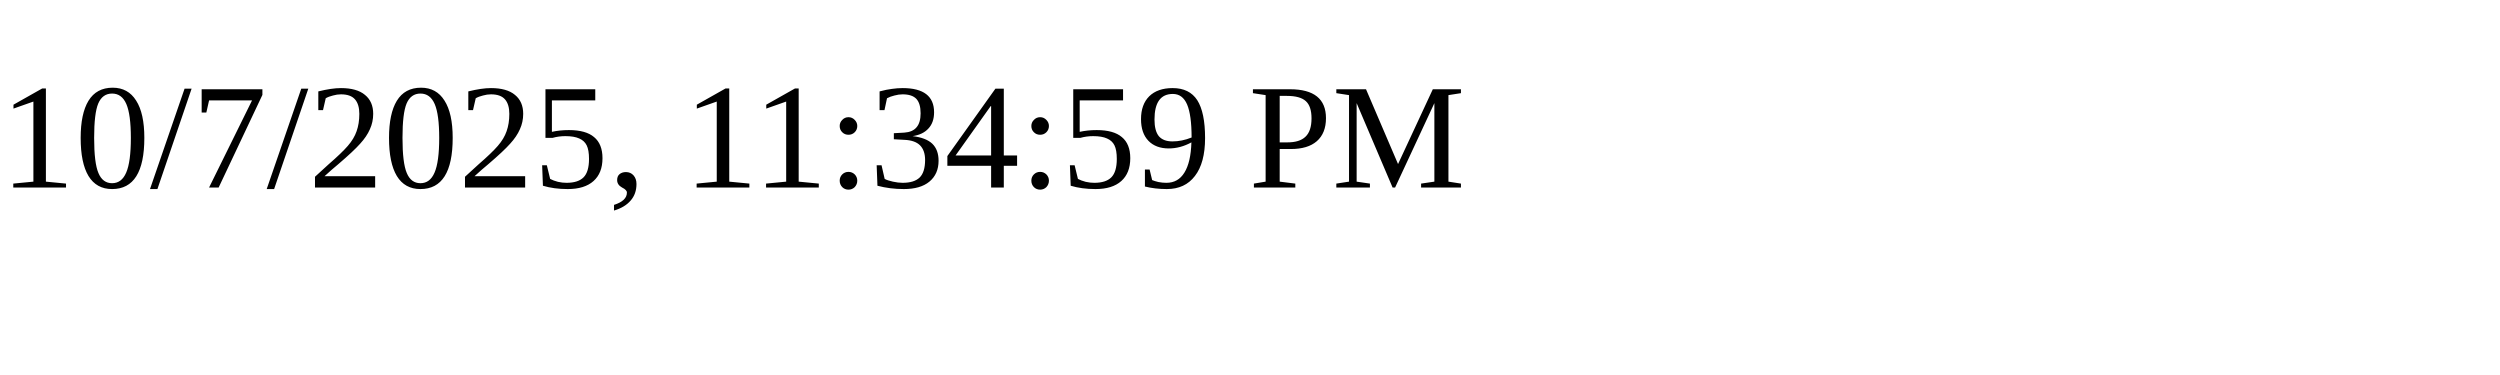
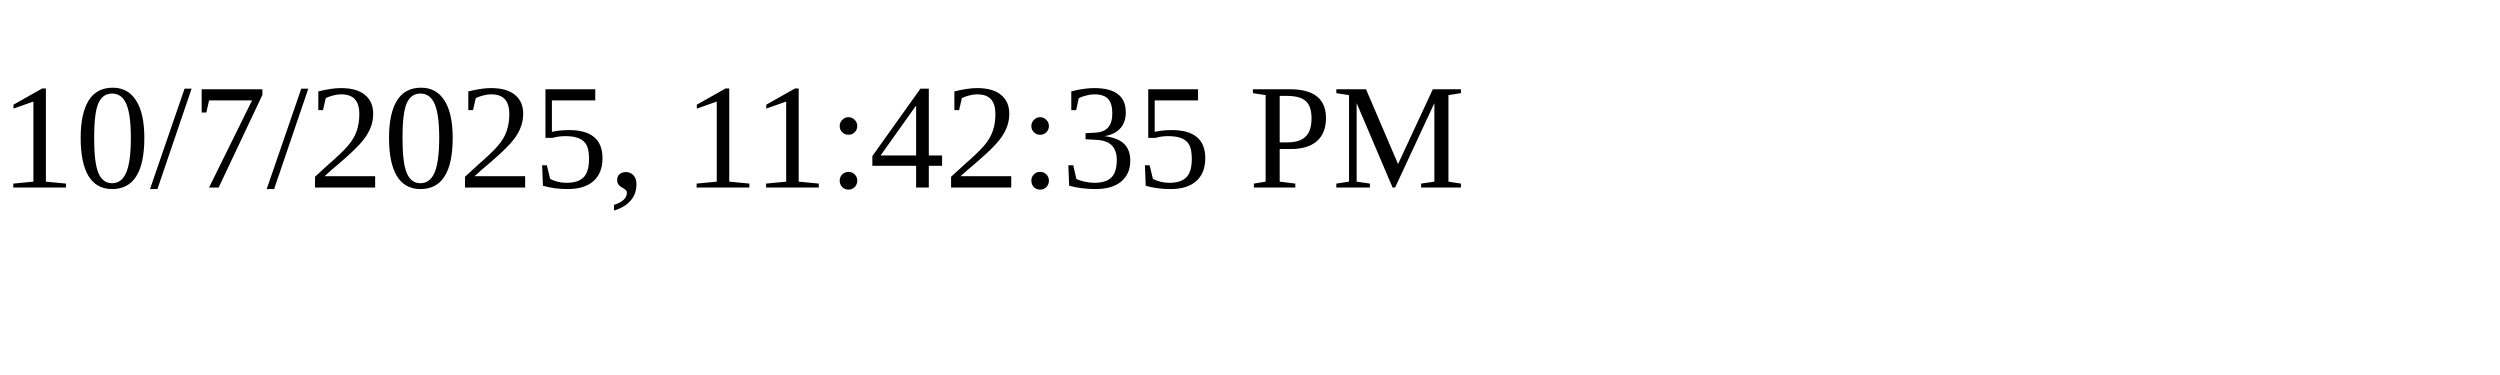
<svg xmlns="http://www.w3.org/2000/svg" height="30" width="200">
-   <text x="0" y="15">10/7/2025, 11:34:59 PM</text>
+   <text x="0" y="15">10/7/2025, 11:42:35 PM</text>
</svg>
